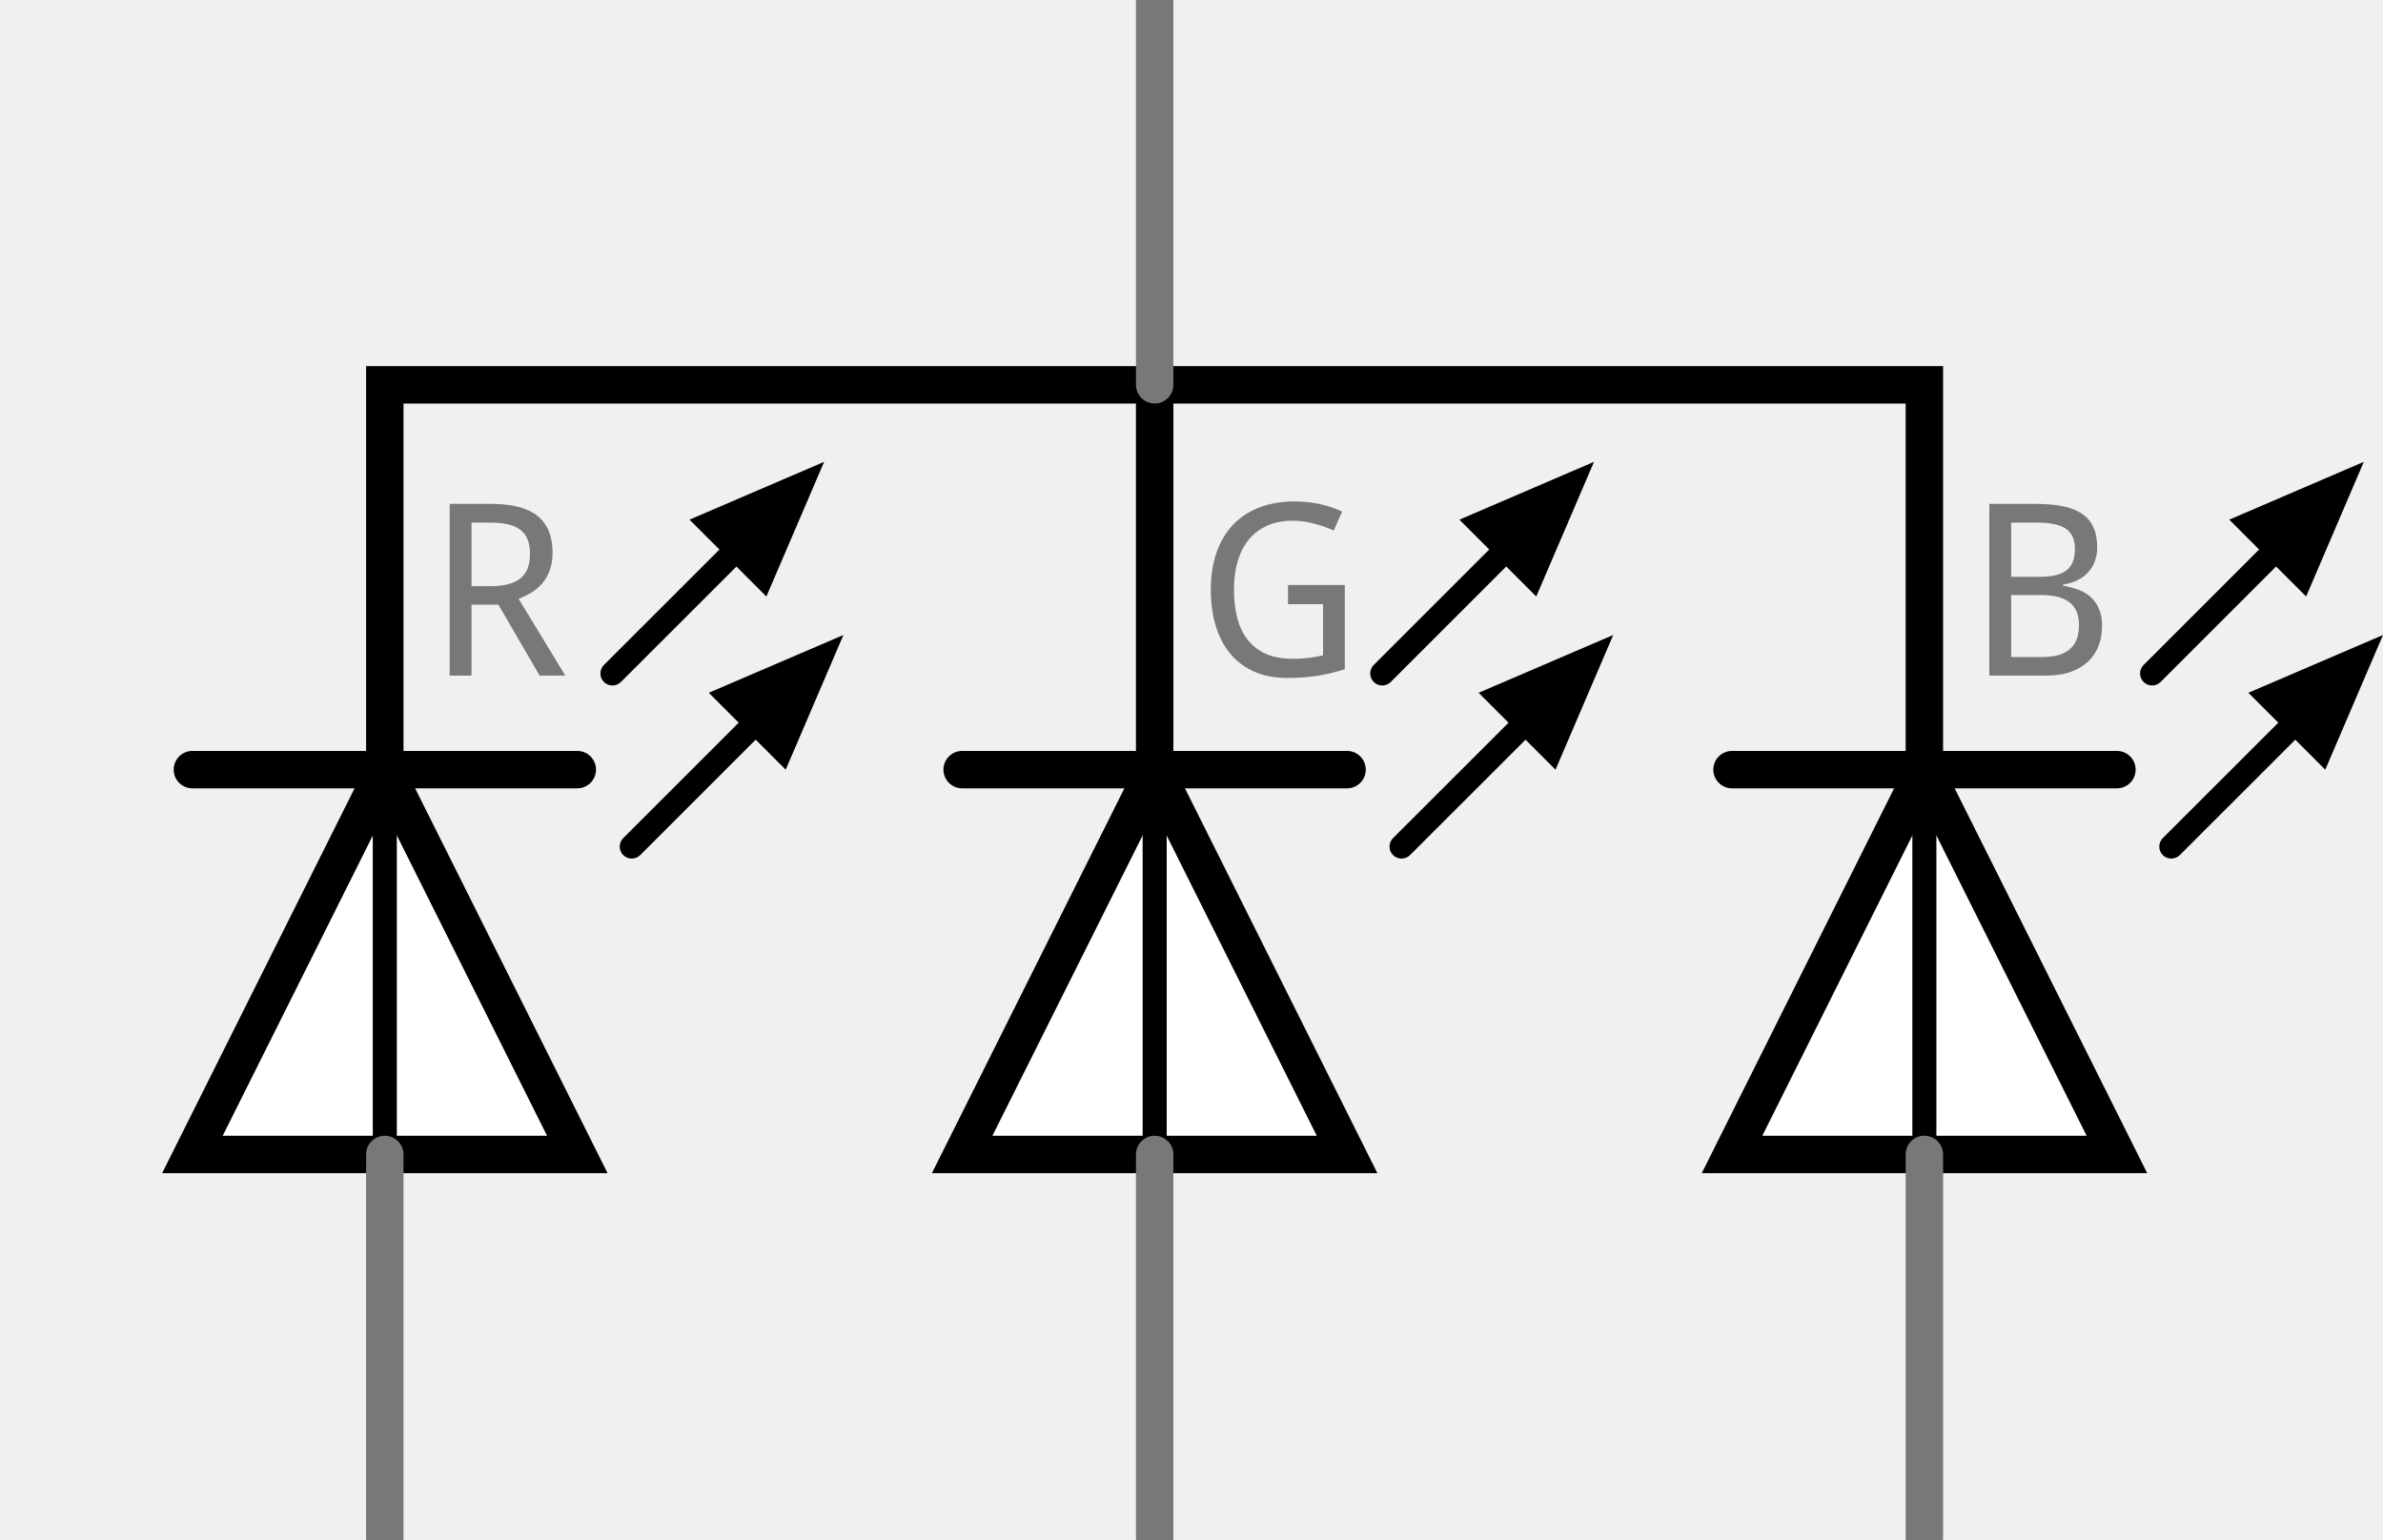
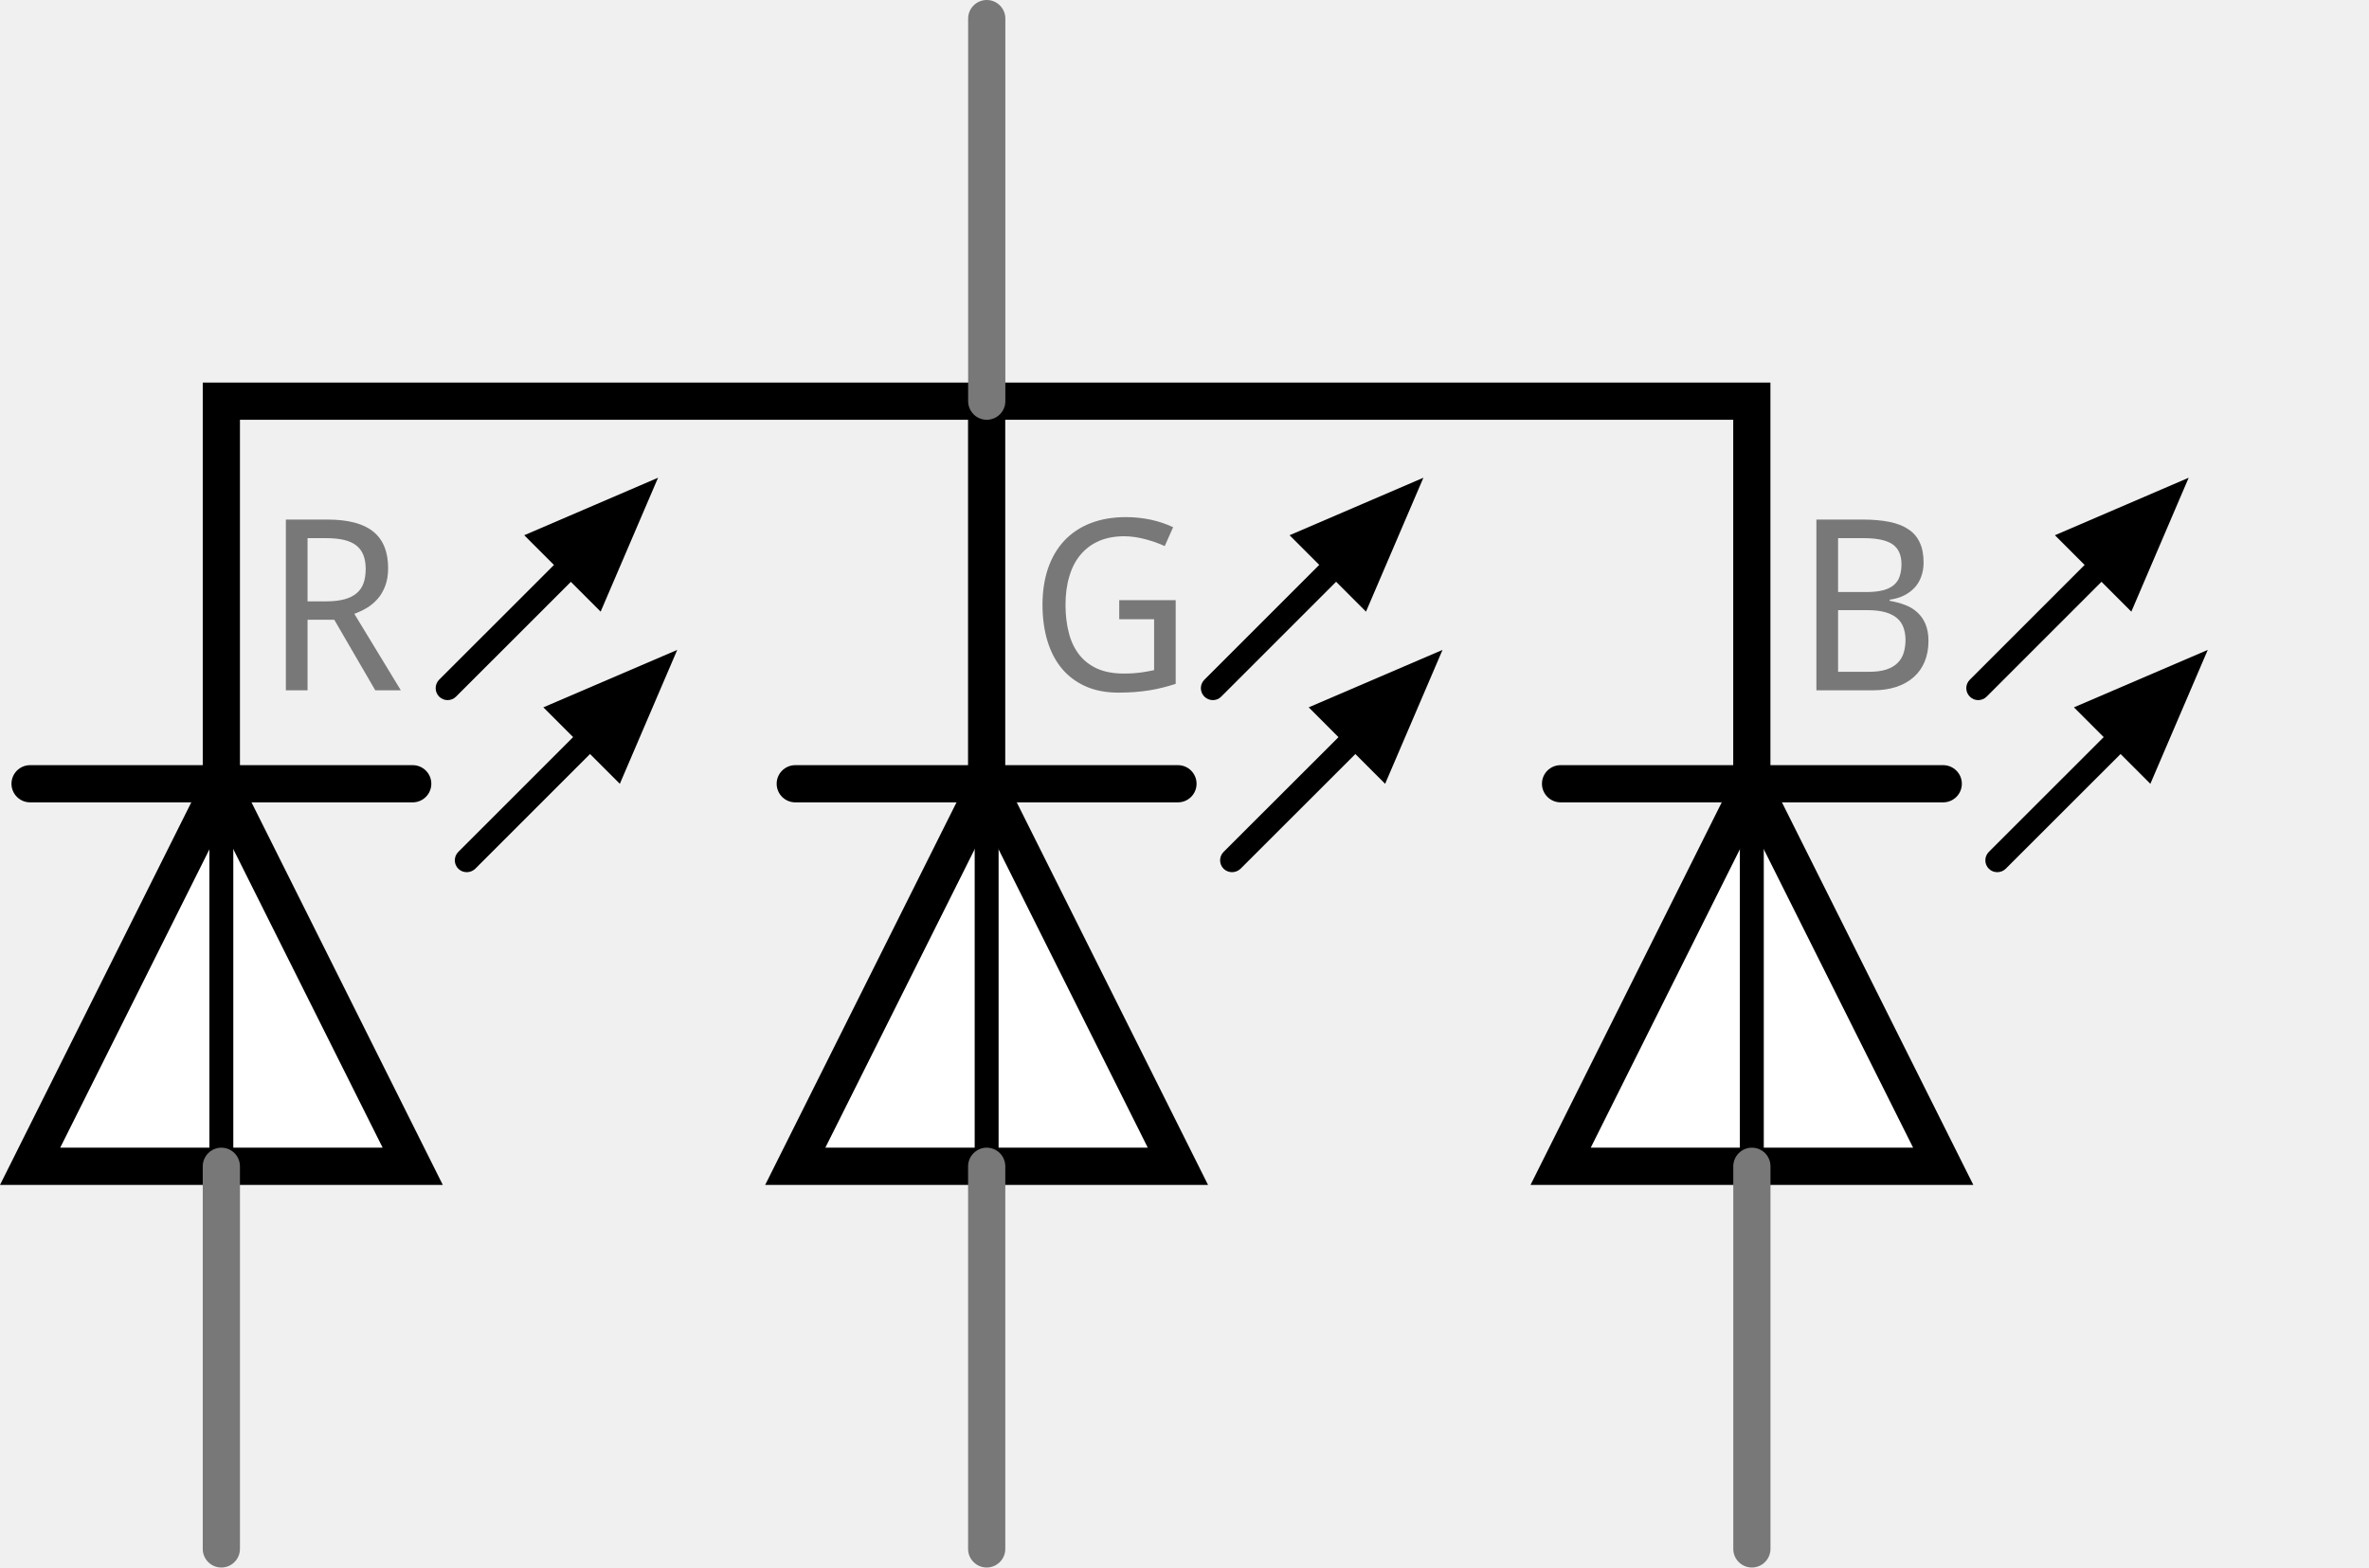
- <svg xmlns="http://www.w3.org/2000/svg" version="1.1" id="svg2" x="0px" y="0px" width="44.576px" height="28.8px" viewBox="0 0 44.576 28.8" enable-background="new 0 0 44.576 28.8" xml:space="preserve">
-   <g enable-background="new    ">
-     <path fill="#787878" d="M37.212,9.428h0.876c0.188,0,0.353,0.015,0.495,0.043c0.143,0.029,0.263,0.075,0.358,0.139   c0.097,0.063,0.169,0.147,0.216,0.251c0.049,0.103,0.073,0.23,0.073,0.381c0,0.091-0.015,0.176-0.043,0.255   s-0.069,0.148-0.124,0.209c-0.055,0.06-0.121,0.11-0.201,0.15s-0.17,0.066-0.271,0.08v0.021c0.102,0.018,0.196,0.043,0.285,0.076   c0.088,0.033,0.166,0.078,0.231,0.137c0.065,0.058,0.118,0.131,0.155,0.219c0.039,0.088,0.059,0.194,0.059,0.32   c0,0.146-0.024,0.277-0.072,0.393c-0.047,0.114-0.116,0.212-0.207,0.292c-0.09,0.08-0.199,0.141-0.328,0.184   c-0.129,0.042-0.274,0.063-0.438,0.063h-1.064V9.428z M37.62,10.792h0.535c0.123,0,0.227-0.012,0.311-0.033   c0.084-0.022,0.15-0.055,0.202-0.098c0.052-0.044,0.089-0.098,0.11-0.163c0.023-0.065,0.035-0.141,0.035-0.228   c0-0.176-0.057-0.302-0.17-0.378s-0.291-0.114-0.533-0.114h-0.49V10.792z M37.62,11.133v1.16h0.584   c0.129,0,0.237-0.014,0.324-0.043c0.088-0.029,0.158-0.07,0.211-0.123c0.054-0.053,0.092-0.116,0.115-0.19s0.035-0.155,0.035-0.245   c0-0.082-0.012-0.157-0.036-0.227c-0.024-0.068-0.063-0.128-0.118-0.177s-0.129-0.087-0.219-0.114   c-0.092-0.027-0.204-0.041-0.338-0.041H37.62z" />
-   </g>
-   <g>
-     <path d="M21.599,14.75c-0.193,0-0.35-0.157-0.35-0.35V7.2c0-0.193,0.157-0.35,0.35-0.35s0.35,0.157,0.35,0.35v7.2   C21.949,14.593,21.792,14.75,21.599,14.75z" />
-   </g>
-   <g>
-     <path fill="none" d="M21.599,7.2L21.599,7.2L21.599,7.2z" />
-   </g>
-   <g enable-background="new    ">
-     <path fill="#787878" d="M24.093,10.945h1.063v1.575c-0.081,0.026-0.162,0.05-0.243,0.07c-0.083,0.021-0.167,0.038-0.254,0.052   c-0.086,0.014-0.177,0.024-0.271,0.032c-0.096,0.007-0.198,0.011-0.309,0.011c-0.229,0-0.434-0.038-0.61-0.115   s-0.327-0.187-0.448-0.33c-0.121-0.143-0.214-0.316-0.277-0.521s-0.095-0.434-0.095-0.688c0-0.252,0.035-0.479,0.104-0.684   c0.07-0.203,0.171-0.377,0.304-0.52s0.298-0.253,0.494-0.33c0.195-0.076,0.418-0.115,0.668-0.115c0.163,0,0.318,0.017,0.469,0.049   c0.148,0.032,0.288,0.079,0.418,0.141l-0.158,0.355c-0.053-0.024-0.11-0.048-0.171-0.07c-0.062-0.021-0.124-0.041-0.188-0.058   c-0.064-0.018-0.131-0.03-0.198-0.041c-0.068-0.01-0.136-0.016-0.204-0.016c-0.178,0-0.336,0.03-0.475,0.089   c-0.137,0.06-0.252,0.146-0.346,0.257c-0.093,0.111-0.164,0.246-0.211,0.406c-0.049,0.159-0.073,0.34-0.073,0.54   c0,0.19,0.021,0.365,0.061,0.523s0.104,0.294,0.192,0.408s0.201,0.203,0.34,0.267c0.14,0.063,0.307,0.094,0.504,0.094   c0.064,0,0.123-0.002,0.177-0.005c0.054-0.004,0.103-0.009,0.147-0.015c0.046-0.006,0.089-0.013,0.129-0.021   c0.041-0.009,0.08-0.016,0.117-0.023v-0.958h-0.656V10.945z" />
-   </g>
-   <g>
-     <path d="M35.997,14.75c-0.193,0-0.35-0.157-0.35-0.35V7.55H7.548v6.85c0,0.193-0.157,0.35-0.35,0.35s-0.35-0.157-0.35-0.35V6.85   h29.499v7.55C36.347,14.593,36.19,14.75,35.997,14.75z" />
-   </g>
-   <g enable-background="new    ">
-     <path fill="#787878" d="M8.82,11.314v1.327H8.412V9.428h0.782c0.389,0,0.677,0.076,0.863,0.227c0.186,0.151,0.279,0.38,0.279,0.686   c0,0.128-0.018,0.239-0.054,0.334c-0.036,0.096-0.083,0.177-0.143,0.245c-0.06,0.068-0.127,0.125-0.204,0.171   c-0.076,0.045-0.154,0.082-0.235,0.111l0.875,1.439h-0.481l-0.771-1.327H8.82z M8.82,10.967h0.36c0.132,0,0.244-0.014,0.336-0.039   s0.168-0.063,0.228-0.114c0.059-0.051,0.103-0.113,0.129-0.188c0.027-0.076,0.041-0.164,0.041-0.266   c0-0.105-0.015-0.194-0.045-0.268c-0.03-0.073-0.075-0.133-0.136-0.18C9.672,9.866,9.595,9.832,9.502,9.81   C9.409,9.789,9.299,9.778,9.171,9.778H8.82V10.967z" />
-   </g>
-   <g>
+ <svg xmlns="http://www.w3.org/2000/svg" version="1.1" id="svg2" x="0px" y="0px" width="44.576px" height="29.507px" viewBox="0 0 44.576 29.507" enable-background="new 0 0 44.576 29.507" xml:space="preserve">
+   <g id="schematic">
+     <path fill="#787878" d="M34.178,9.778h0.876c0.188,0,0.353,0.015,0.495,0.043c0.143,0.029,0.264,0.075,0.357,0.139   c0.098,0.063,0.17,0.147,0.217,0.251c0.049,0.103,0.072,0.23,0.072,0.381c0,0.091-0.015,0.176-0.043,0.255   c-0.027,0.079-0.068,0.148-0.123,0.209c-0.056,0.06-0.121,0.11-0.201,0.15s-0.17,0.066-0.271,0.08v0.021   c0.102,0.018,0.196,0.043,0.285,0.076c0.088,0.033,0.166,0.078,0.23,0.137c0.065,0.058,0.119,0.131,0.156,0.219   c0.038,0.088,0.059,0.194,0.059,0.32c0,0.146-0.024,0.277-0.072,0.393c-0.047,0.114-0.116,0.212-0.207,0.292   c-0.09,0.08-0.199,0.141-0.328,0.184c-0.129,0.042-0.273,0.063-0.438,0.063h-1.064V9.778z M34.586,11.142h0.535   c0.123,0,0.227-0.012,0.311-0.033c0.084-0.022,0.15-0.055,0.202-0.098c0.052-0.044,0.089-0.098,0.11-0.163   c0.022-0.065,0.035-0.141,0.035-0.228c0-0.176-0.058-0.302-0.17-0.378c-0.113-0.076-0.291-0.114-0.533-0.114h-0.49V11.142z    M34.586,11.483v1.16h0.584c0.129,0,0.236-0.014,0.324-0.043s0.158-0.07,0.211-0.123c0.054-0.053,0.092-0.116,0.115-0.19   c0.022-0.074,0.035-0.155,0.035-0.245c0-0.082-0.013-0.157-0.037-0.227c-0.023-0.068-0.063-0.128-0.117-0.177   c-0.055-0.049-0.129-0.087-0.219-0.114c-0.093-0.027-0.205-0.041-0.338-0.041H34.586z" />
+     <path d="M18.565,15.1c-0.193,0-0.35-0.157-0.35-0.35v-7.2c0-0.193,0.157-0.35,0.35-0.35s0.35,0.157,0.35,0.35v7.2   C18.916,14.943,18.758,15.1,18.565,15.1z" />
+     <path fill="none" d="M18.565,7.55L18.565,7.55L18.565,7.55z" />
+     <path fill="#787878" d="M21.059,11.295h1.063v1.575c-0.081,0.026-0.162,0.05-0.243,0.07c-0.083,0.021-0.167,0.038-0.254,0.052   c-0.086,0.014-0.178,0.024-0.271,0.032c-0.096,0.007-0.197,0.011-0.309,0.011c-0.229,0-0.434-0.038-0.61-0.115   c-0.176-0.077-0.327-0.187-0.448-0.33c-0.121-0.143-0.213-0.316-0.276-0.521c-0.063-0.205-0.095-0.434-0.095-0.688   c0-0.252,0.035-0.479,0.104-0.684c0.07-0.203,0.171-0.377,0.305-0.52c0.133-0.143,0.297-0.253,0.493-0.33   c0.195-0.076,0.418-0.115,0.668-0.115c0.163,0,0.318,0.017,0.47,0.049c0.147,0.032,0.287,0.079,0.418,0.141l-0.158,0.355   c-0.053-0.024-0.11-0.048-0.172-0.07c-0.062-0.021-0.123-0.041-0.188-0.058c-0.064-0.018-0.131-0.03-0.197-0.041   c-0.068-0.01-0.137-0.016-0.205-0.016c-0.178,0-0.336,0.03-0.475,0.089c-0.137,0.06-0.252,0.146-0.346,0.257   s-0.164,0.246-0.211,0.406c-0.049,0.159-0.073,0.34-0.073,0.54c0,0.19,0.021,0.365,0.062,0.523   c0.039,0.158,0.104,0.294,0.191,0.408c0.088,0.114,0.201,0.203,0.34,0.267c0.141,0.063,0.307,0.094,0.504,0.094   c0.064,0,0.123-0.002,0.178-0.005c0.054-0.004,0.103-0.009,0.146-0.015c0.046-0.006,0.089-0.013,0.129-0.021   c0.041-0.009,0.08-0.016,0.117-0.023v-0.958h-0.656V11.295z" />
+     <path d="M32.963,15.1c-0.193,0-0.35-0.157-0.35-0.35V7.9H4.515v6.85c0,0.193-0.157,0.35-0.35,0.35c-0.193,0-0.35-0.157-0.35-0.35   V7.2h29.498v7.55C33.313,14.943,33.156,15.1,32.963,15.1z" />
+     <path fill="#787878" d="M5.787,11.664v1.327H5.379V9.778h0.782c0.389,0,0.677,0.076,0.863,0.227   c0.186,0.151,0.279,0.38,0.279,0.686c0,0.128-0.018,0.239-0.054,0.334c-0.036,0.096-0.083,0.177-0.143,0.245   s-0.127,0.125-0.204,0.171c-0.076,0.045-0.154,0.082-0.235,0.111l0.875,1.439H7.061L6.29,11.664H5.787z M5.787,11.317h0.36   c0.132,0,0.244-0.014,0.336-0.039c0.092-0.025,0.168-0.063,0.228-0.114c0.059-0.051,0.103-0.113,0.129-0.188   c0.027-0.076,0.041-0.164,0.041-0.266c0-0.105-0.015-0.194-0.045-0.268c-0.03-0.073-0.075-0.133-0.136-0.18   c-0.061-0.046-0.138-0.08-0.231-0.102c-0.093-0.021-0.203-0.032-0.331-0.032H5.787V11.317z" />
+     <path d="M36.564,15.1h-3.602c-0.193,0-0.35-0.157-0.35-0.35s0.156-0.35,0.35-0.35h3.602c0.193,0,0.351,0.157,0.351,0.35   S36.758,15.1,36.564,15.1z" />
+     <path d="M32.963,15.1h-3.598c-0.193,0-0.351-0.157-0.351-0.35s0.156-0.35,0.351-0.35h3.598c0.193,0,0.35,0.157,0.35,0.35   S33.156,15.1,32.963,15.1z" />
+     <polygon fill="#FFFFFF" points="36.564,21.951 32.963,21.951 29.365,21.951 32.963,14.75  " />
+     <path d="M37.131,22.3h-8.332l4.164-8.333L37.131,22.3z M29.932,21.599h6.066l-3.035-6.066L29.932,21.599z" />
+     <path d="M32.963,22.175c-0.124,0-0.225-0.102-0.225-0.225V14.75c0-0.124,0.101-0.225,0.225-0.225s0.225,0.101,0.225,0.225v7.201   C33.188,22.074,33.087,22.175,32.963,22.175z" />
+     <path d="M37.582,16.414c-0.059,0-0.115-0.021-0.159-0.064c-0.088-0.088-0.088-0.23,0-0.318l2.34-2.339   c0.088-0.088,0.229-0.088,0.318,0c0.088,0.088,0.088,0.23,0,0.318l-2.341,2.339C37.697,16.392,37.64,16.414,37.582,16.414z" />
+     <path d="M37.223,13.176c-0.058,0-0.115-0.022-0.158-0.066c-0.089-0.088-0.089-0.23,0-0.318l2.34-2.34   c0.088-0.088,0.229-0.088,0.317,0s0.088,0.23,0,0.318l-2.34,2.34C37.338,13.154,37.279,13.176,37.223,13.176z" />
+     <path d="M41.542,12.231l-1.08,2.52l-1.438-1.439L41.542,12.231z" />
+     <path d="M41.183,8.991l-1.079,2.52l-1.438-1.438L41.183,8.991z" />
+     <path d="M22.165,15.1h-3.599c-0.193,0-0.35-0.157-0.35-0.35s0.157-0.35,0.35-0.35h3.599c0.193,0,0.35,0.157,0.35,0.35   S22.358,15.1,22.165,15.1z" />
+     <path d="M18.565,15.1h-3.601c-0.193,0-0.35-0.157-0.35-0.35s0.157-0.35,0.35-0.35h3.601c0.193,0,0.35,0.157,0.35,0.35   S18.758,15.1,18.565,15.1z" />
+     <polygon fill="#FFFFFF" points="22.165,21.951 18.565,21.951 14.964,21.951 18.565,14.75  " />
+     <path d="M22.731,22.3h-8.333l4.167-8.333L22.731,22.3z M15.53,21.599h6.067l-3.033-6.066L15.53,21.599z" />
+     <path d="M18.565,22.175c-0.124,0-0.225-0.102-0.225-0.225V14.75c0-0.124,0.101-0.225,0.225-0.225s0.225,0.101,0.225,0.225v7.201   C18.791,22.074,18.689,22.175,18.565,22.175z" />
+     <path d="M23.183,16.414c-0.058,0-0.114-0.021-0.159-0.064c-0.088-0.088-0.088-0.23,0-0.318l2.342-2.339   c0.088-0.088,0.229-0.088,0.317,0c0.089,0.088,0.089,0.23,0,0.318l-2.341,2.339C23.298,16.392,23.24,16.414,23.183,16.414z" />
+     <path d="M22.822,13.176c-0.058,0-0.115-0.022-0.16-0.066c-0.088-0.088-0.088-0.23,0-0.318l2.34-2.34   c0.088-0.088,0.229-0.088,0.317,0s0.088,0.23,0,0.318l-2.34,2.34C22.938,13.154,22.88,13.176,22.822,13.176z" />
+     <path d="M27.143,12.231l-1.08,2.52l-1.438-1.439L27.143,12.231z" />
+     <path d="M26.783,8.991l-1.08,2.52l-1.438-1.438L26.783,8.991z" />
+     <path d="M7.766,15.1H4.165c-0.193,0-0.35-0.157-0.35-0.35s0.157-0.35,0.35-0.35h3.601c0.193,0,0.35,0.157,0.35,0.35   S7.959,15.1,7.766,15.1z" />
+     <path d="M4.165,15.1H0.566c-0.193,0-0.35-0.157-0.35-0.35s0.157-0.35,0.35-0.35h3.599c0.193,0,0.35,0.157,0.35,0.35   S4.359,15.1,4.165,15.1z" />
+     <polygon fill="#FFFFFF" points="7.766,21.951 4.165,21.951 0.566,21.951 4.165,14.75  " />
+     <path d="M8.332,22.3H0l4.166-8.333L8.332,22.3z M1.133,21.599H7.2l-3.034-6.066L1.133,21.599z" />
+     <path d="M4.165,22.175c-0.124,0-0.225-0.102-0.225-0.225V14.75c0-0.124,0.101-0.225,0.225-0.225c0.124,0,0.225,0.101,0.225,0.225   v7.201C4.39,22.074,4.289,22.175,4.165,22.175z" />
+     <path d="M8.783,16.414c-0.058,0-0.115-0.021-0.159-0.064c-0.088-0.088-0.088-0.23,0-0.318l2.339-2.339   c0.088-0.088,0.23-0.088,0.318,0c0.088,0.088,0.088,0.23,0,0.318l-2.339,2.339C8.898,16.392,8.841,16.414,8.783,16.414z" />
+     <path d="M8.422,13.176c-0.058,0-0.115-0.022-0.159-0.066c-0.087-0.088-0.087-0.23,0-0.318l2.341-2.34   c0.088-0.088,0.23-0.088,0.318,0s0.088,0.23,0,0.318l-2.341,2.34C8.537,13.154,8.48,13.176,8.422,13.176z" />
+     <path d="M12.743,12.231l-1.08,2.52l-1.439-1.439L12.743,12.231z" />
+     <path d="M12.382,8.991l-1.08,2.52l-1.438-1.438L12.382,8.991z" />
    <g>
-       <path d="M39.599,14.75h-3.602c-0.193,0-0.35-0.157-0.35-0.35s0.156-0.35,0.35-0.35h3.602c0.193,0,0.35,0.157,0.35,0.35    S39.792,14.75,39.599,14.75z" />
-     </g>
-     <g>
-       <path d="M35.997,14.75h-3.598c-0.193,0-0.35-0.157-0.35-0.35s0.156-0.35,0.35-0.35h3.598c0.193,0,0.35,0.157,0.35,0.35    S36.19,14.75,35.997,14.75z" />
-     </g>
-     <g>
-       <polygon fill="#FFFFFF" points="39.599,21.6 35.997,21.6 32.399,21.6 35.997,14.4   " />
-       <path d="M40.165,21.95h-8.332l4.164-8.333L40.165,21.95z M32.966,21.25h6.066l-3.035-6.068L32.966,21.25z" />
-     </g>
-     <g>
-       <path d="M35.997,21.825c-0.124,0-0.225-0.101-0.225-0.225v-7.2c0-0.124,0.101-0.225,0.225-0.225s0.225,0.101,0.225,0.225v7.2    C36.222,21.724,36.121,21.825,35.997,21.825z" />
-     </g>
-     <g>
-       <path d="M40.616,16.064c-0.058,0-0.115-0.021-0.159-0.065c-0.088-0.088-0.088-0.23,0-0.318l2.34-2.339    c0.088-0.088,0.23-0.088,0.318,0s0.088,0.23,0,0.318l-2.34,2.339C40.731,16.042,40.674,16.064,40.616,16.064z" />
-     </g>
-     <g>
-       <path d="M40.257,12.826c-0.058,0-0.115-0.022-0.159-0.066c-0.088-0.088-0.088-0.23,0-0.318l2.34-2.34    c0.088-0.088,0.23-0.088,0.318,0s0.088,0.23,0,0.318l-2.34,2.34C40.372,12.804,40.314,12.826,40.257,12.826z" />
-     </g>
-     <g>
-       <path d="M44.576,11.881l-1.08,2.52l-1.438-1.439L44.576,11.881z" />
-     </g>
-     <g>
-       <path d="M44.217,8.641l-1.079,2.52l-1.438-1.438L44.217,8.641z" />
-     </g>
-     <g>
-       <path d="M25.198,14.75h-3.599c-0.193,0-0.35-0.157-0.35-0.35s0.157-0.35,0.35-0.35h3.599c0.193,0,0.35,0.157,0.35,0.35    S25.392,14.75,25.198,14.75z" />
-     </g>
-     <g>
-       <path d="M21.599,14.75h-3.601c-0.193,0-0.35-0.157-0.35-0.35s0.157-0.35,0.35-0.35h3.601c0.193,0,0.35,0.157,0.35,0.35    S21.792,14.75,21.599,14.75z" />
-     </g>
-     <g>
-       <polygon fill="#FFFFFF" points="25.198,21.6 21.599,21.6 17.998,21.6 21.599,14.4   " />
-       <path d="M25.765,21.95h-8.333l4.167-8.333L25.765,21.95z M18.564,21.25h6.067l-3.033-6.068L18.564,21.25z" />
-     </g>
-     <g>
-       <path d="M21.599,21.825c-0.124,0-0.225-0.101-0.225-0.225v-7.2c0-0.124,0.101-0.225,0.225-0.225s0.225,0.101,0.225,0.225v7.2    C21.824,21.724,21.723,21.825,21.599,21.825z" />
-     </g>
-     <g>
-       <path d="M26.217,16.064c-0.058,0-0.115-0.021-0.159-0.065c-0.088-0.088-0.088-0.23,0-0.318l2.341-2.339    c0.088-0.088,0.23-0.088,0.318,0s0.088,0.23,0,0.318l-2.341,2.339C26.332,16.042,26.274,16.064,26.217,16.064z" />
-     </g>
-     <g>
-       <path d="M25.856,12.826c-0.058,0-0.115-0.022-0.159-0.066c-0.088-0.088-0.088-0.23,0-0.318l2.34-2.34    c0.088-0.088,0.23-0.088,0.318,0s0.088,0.23,0,0.318l-2.34,2.34C25.972,12.804,25.914,12.826,25.856,12.826z" />
-     </g>
-     <g>
-       <path d="M30.177,11.881l-1.08,2.52l-1.438-1.439L30.177,11.881z" />
-     </g>
-     <g>
-       <path d="M29.817,8.641l-1.08,2.52L27.3,9.723L29.817,8.641z" />
-     </g>
-     <g>
-       <path d="M10.799,14.75H7.198c-0.193,0-0.35-0.157-0.35-0.35s0.157-0.35,0.35-0.35h3.601c0.193,0,0.35,0.157,0.35,0.35    S10.992,14.75,10.799,14.75z" />
-     </g>
-     <g>
-       <path d="M7.198,14.75H3.599c-0.193,0-0.35-0.157-0.35-0.35s0.157-0.35,0.35-0.35h3.599c0.193,0,0.35,0.157,0.35,0.35    S7.392,14.75,7.198,14.75z" />
-     </g>
-     <g>
-       <polygon fill="#FFFFFF" points="10.799,21.6 7.198,21.6 3.599,21.6 7.198,14.4   " />
-       <path d="M11.365,21.95H3.033l4.166-8.333L11.365,21.95z M4.166,21.25h6.067l-3.034-6.068L4.166,21.25z" />
-     </g>
-     <g>
-       <path d="M7.198,21.825c-0.124,0-0.225-0.101-0.225-0.225v-7.2c0-0.124,0.101-0.225,0.225-0.225s0.225,0.101,0.225,0.225v7.2    C7.423,21.724,7.322,21.825,7.198,21.825z" />
-     </g>
-     <g>
-       <path d="M11.817,16.064c-0.058,0-0.115-0.021-0.159-0.065c-0.088-0.088-0.088-0.23,0-0.318l2.339-2.339    c0.088-0.088,0.23-0.088,0.318,0s0.088,0.23,0,0.318l-2.339,2.339C11.932,16.042,11.875,16.064,11.817,16.064z" />
-     </g>
-     <g>
-       <path d="M11.456,12.826c-0.058,0-0.115-0.022-0.159-0.066c-0.088-0.088-0.088-0.23,0-0.318l2.341-2.34    c0.088-0.088,0.23-0.088,0.318,0s0.088,0.23,0,0.318l-2.341,2.34C11.571,12.804,11.514,12.826,11.456,12.826z" />
-     </g>
-     <g>
-       <path d="M15.777,11.881l-1.08,2.52l-1.439-1.439L15.777,11.881z" />
-     </g>
-     <g>
-       <path d="M15.416,8.641l-1.08,2.52l-1.438-1.438L15.416,8.641z" />
+       <path id="connector3pin" fill="#787878" d="M32.964,29.5c-0.193,0-0.35-0.156-0.35-0.35v-7.199c0-0.193,0.156-0.352,0.35-0.352    s0.35,0.156,0.35,0.352v7.199C33.313,29.343,33.157,29.5,32.964,29.5z" />
+       <rect id="connector2terminal" x="18.163" y="27.167" fill="none" width="0.75" height="2.398" />
+       <path id="connector2pin" fill="#787878" d="M18.566,29.5c-0.193,0-0.35-0.156-0.35-0.35v-7.199c0-0.193,0.157-0.352,0.35-0.352    s0.35,0.156,0.35,0.352v7.199C18.916,29.343,18.759,29.5,18.566,29.5z" />
+       <path id="connector0pin" fill="#787878" d="M4.165,29.5c-0.193,0-0.35-0.156-0.35-0.35v-7.199c0-0.193,0.157-0.352,0.35-0.352    c0.193,0,0.35,0.156,0.35,0.352v7.199C4.515,29.343,4.359,29.5,4.165,29.5z" />
+       <path id="connector1pin" fill="#787878" d="M18.567,7.9c-0.193,0-0.35-0.157-0.35-0.35v-7.2c0-0.193,0.157-0.35,0.35-0.35    s0.35,0.157,0.35,0.35v7.2C18.917,7.744,18.76,7.9,18.567,7.9z" />
+       <rect id="connector1terminal" x="18.205" y="0" fill="none" width="0.75" height="2.399" />
+       <rect id="connector0terminal" x="3.726" y="27.167" fill="none" width="0.75" height="2.398" />
+       <rect id="connector3terminal" x="32.663" y="27.167" fill="none" width="0.75" height="2.398" />
    </g>
  </g>
-   <g id="connector0pin_2_">
-     <path fill="#787878" d="M21.599,7.55c-0.193,0-0.35-0.157-0.35-0.35V0c0-0.193,0.157-0.35,0.35-0.35s0.35,0.157,0.35,0.35v7.2   C21.949,7.394,21.792,7.55,21.599,7.55z" />
-   </g>
-   <g>
-     <path fill="#787878" d="M35.997,29.15c-0.193,0-0.35-0.156-0.35-0.35v-7.2c0-0.193,0.156-0.35,0.35-0.35s0.35,0.156,0.35,0.35v7.2   C36.347,28.994,36.19,29.15,35.997,29.15z" />
-   </g>
-   <g>
-     <path fill="#787878" d="M21.599,29.15c-0.193,0-0.35-0.156-0.35-0.35v-7.2c0-0.193,0.157-0.35,0.35-0.35s0.35,0.156,0.35,0.35v7.2   C21.949,28.994,21.792,29.15,21.599,29.15z" />
-   </g>
-   <g>
-     <path fill="#787878" d="M7.198,29.15c-0.193,0-0.35-0.156-0.35-0.35v-7.2c0-0.193,0.157-0.35,0.35-0.35s0.35,0.156,0.35,0.35v7.2   C7.548,28.994,7.392,29.15,7.198,29.15z" />
-   </g>
</svg>
